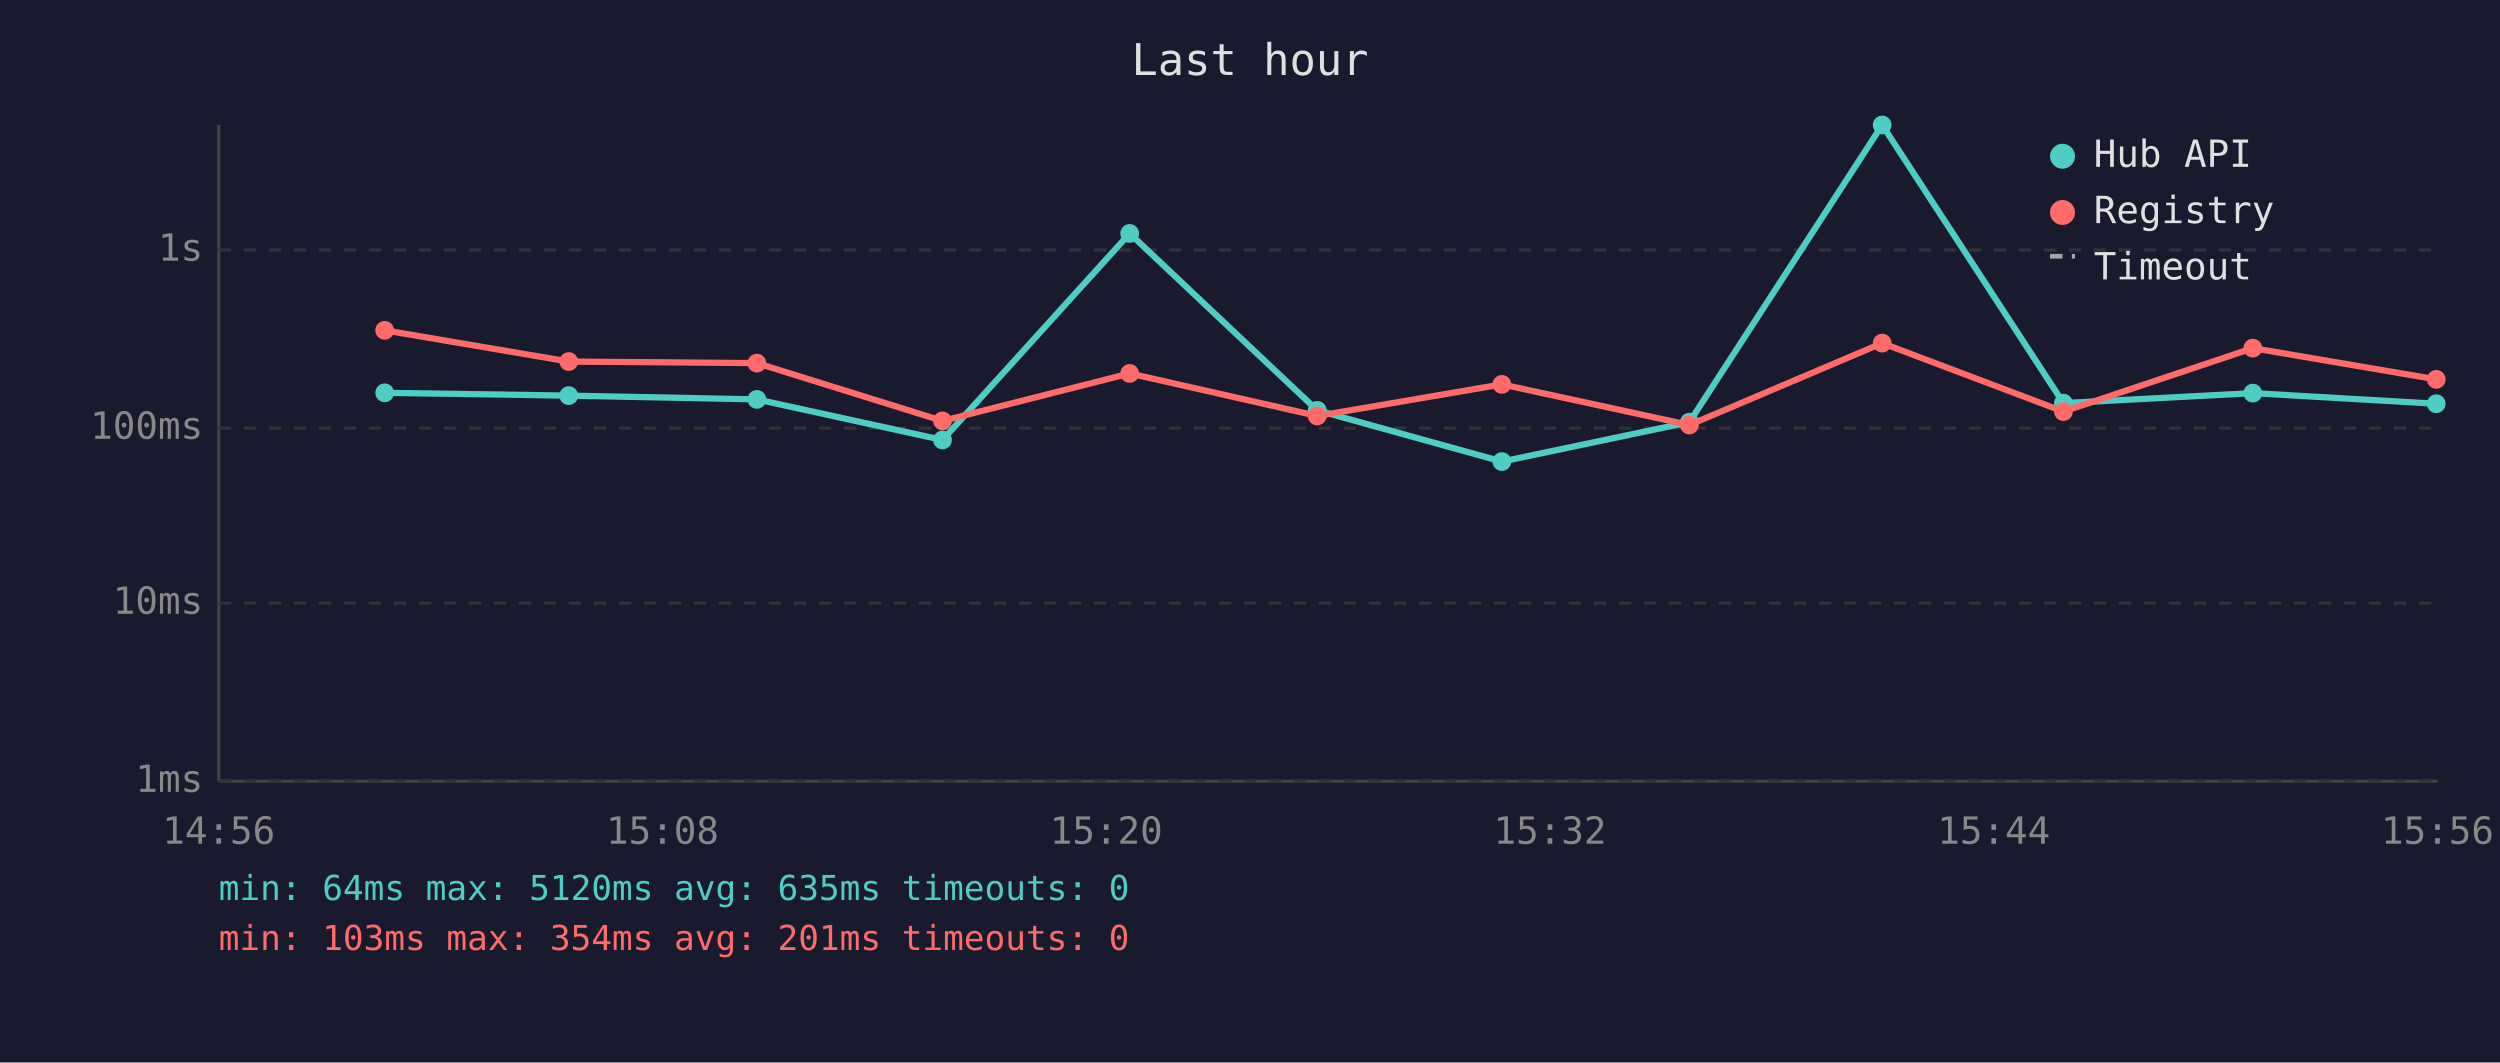
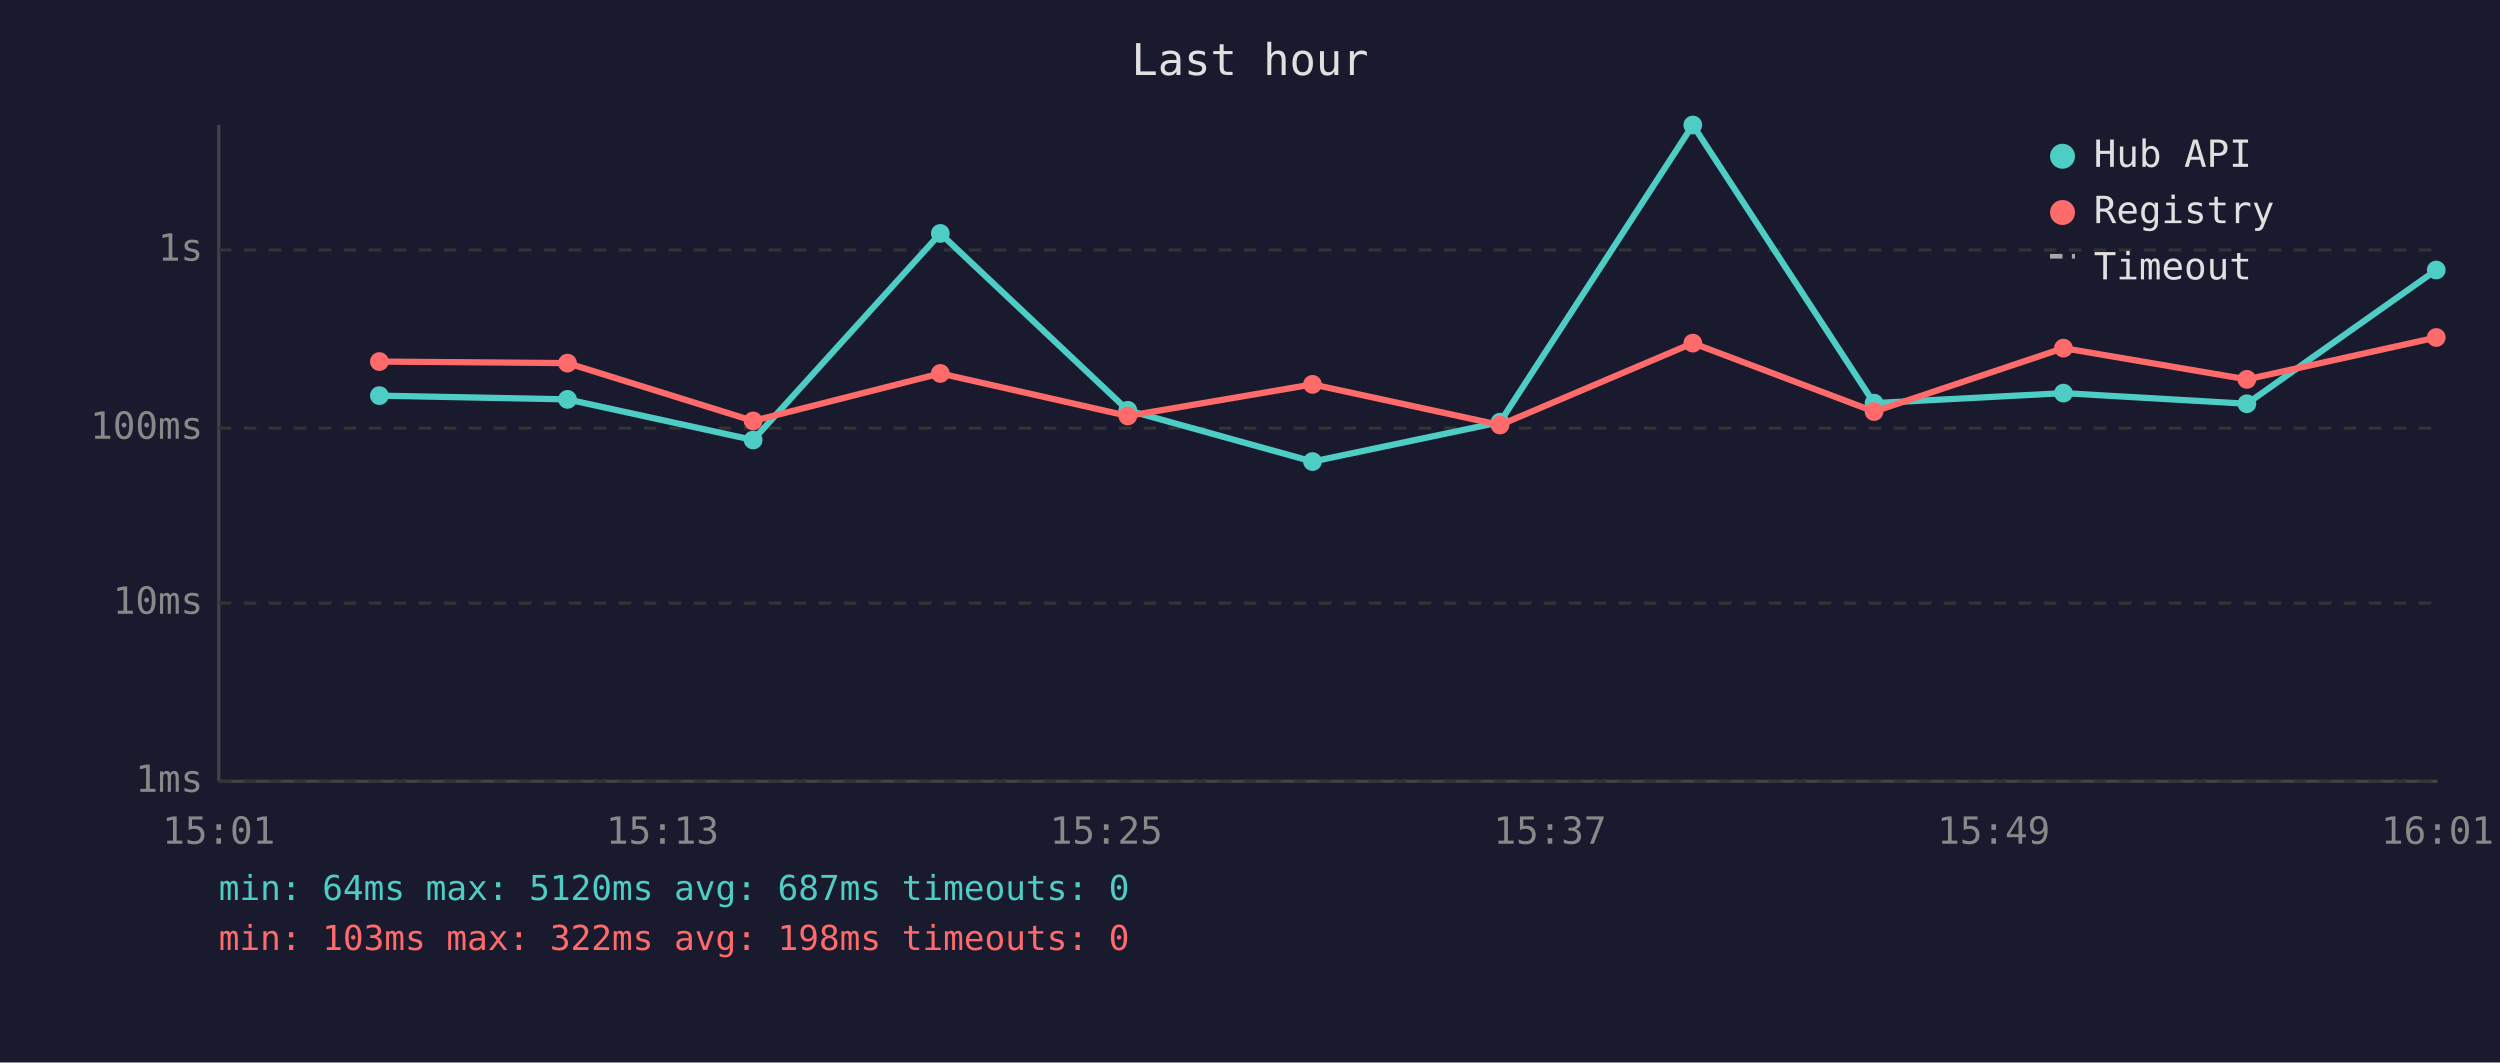
<svg xmlns="http://www.w3.org/2000/svg" viewBox="0 0 800 340" font-family="monospace" font-size="12">
  <rect width="800" height="340" fill="#1a1a2e" />
  <text x="400" y="24" fill="#e0e0e0" font-size="14" text-anchor="middle">Last hour</text>
  <line x1="70" y1="40" x2="70" y2="250" stroke="#444" stroke-width="1" />
  <line x1="70" y1="250" x2="780" y2="250" stroke="#444" stroke-width="1" />
  <line x1="70" y1="250" x2="780" y2="250" stroke="#333" stroke-width="1" stroke-dasharray="4" />
  <text x="65" y="250" fill="#888" text-anchor="end" dominant-baseline="middle">1ms</text>
  <line x1="70" y1="193" x2="780" y2="193" stroke="#333" stroke-width="1" stroke-dasharray="4" />
  <text x="65" y="193" fill="#888" text-anchor="end" dominant-baseline="middle">10ms</text>
  <line x1="70" y1="137" x2="780" y2="137" stroke="#333" stroke-width="1" stroke-dasharray="4" />
  <text x="65" y="137" fill="#888" text-anchor="end" dominant-baseline="middle">100ms</text>
  <line x1="70" y1="80" x2="780" y2="80" stroke="#333" stroke-width="1" stroke-dasharray="4" />
  <text x="65" y="80" fill="#888" text-anchor="end" dominant-baseline="middle">1s</text>
-   <text x="70" y="270" fill="#888" text-anchor="middle">14:56</text>
-   <text x="212" y="270" fill="#888" text-anchor="middle">15:08</text>
-   <text x="354" y="270" fill="#888" text-anchor="middle">15:20</text>
-   <text x="496" y="270" fill="#888" text-anchor="middle">15:32</text>
-   <text x="638" y="270" fill="#888" text-anchor="middle">15:44</text>
-   <text x="780" y="270" fill="#888" text-anchor="middle">15:56</text>
-   <polyline points="123.1,125.7 182.0,126.6 242.2,127.8 301.6,140.8 361.5,74.7 421.5,131.3 480.6,147.7 540.6,135.1 602.3,40.0 660.3,129.0 720.9,125.8 779.6,129.2" fill="none" stroke="#4ecdc4" stroke-width="2" opacity="1" />
-   <circle cx="123.1" cy="125.7" r="3" fill="#4ecdc4" />
-   <circle cx="182.0" cy="126.6" r="3" fill="#4ecdc4" />
-   <circle cx="242.2" cy="127.8" r="3" fill="#4ecdc4" />
-   <circle cx="301.6" cy="140.8" r="3" fill="#4ecdc4" />
-   <circle cx="361.5" cy="74.7" r="3" fill="#4ecdc4" />
-   <circle cx="421.5" cy="131.3" r="3" fill="#4ecdc4" />
-   <circle cx="480.6" cy="147.7" r="3" fill="#4ecdc4" />
-   <circle cx="540.6" cy="135.1" r="3" fill="#4ecdc4" />
-   <circle cx="602.3" cy="40.0" r="3" fill="#4ecdc4" />
-   <circle cx="660.3" cy="129.0" r="3" fill="#4ecdc4" />
-   <circle cx="720.9" cy="125.8" r="3" fill="#4ecdc4" />
-   <circle cx="779.6" cy="129.2" r="3" fill="#4ecdc4" />
-   <polyline points="123.1,105.7 182.0,115.7 242.2,116.2 301.6,134.7 361.5,119.5 421.5,133.1 480.6,123.0 540.6,136.0 602.3,109.8 660.3,131.7 720.9,111.4 779.6,121.4" fill="none" stroke="#ff6b6b" stroke-width="2" opacity="1" />
-   <circle cx="123.1" cy="105.7" r="3" fill="#ff6b6b" />
-   <circle cx="182.0" cy="115.7" r="3" fill="#ff6b6b" />
-   <circle cx="242.2" cy="116.2" r="3" fill="#ff6b6b" />
-   <circle cx="301.6" cy="134.7" r="3" fill="#ff6b6b" />
-   <circle cx="361.5" cy="119.5" r="3" fill="#ff6b6b" />
-   <circle cx="421.5" cy="133.1" r="3" fill="#ff6b6b" />
-   <circle cx="480.6" cy="123.0" r="3" fill="#ff6b6b" />
-   <circle cx="540.6" cy="136.0" r="3" fill="#ff6b6b" />
-   <circle cx="602.3" cy="109.8" r="3" fill="#ff6b6b" />
-   <circle cx="660.3" cy="131.7" r="3" fill="#ff6b6b" />
-   <circle cx="720.9" cy="111.4" r="3" fill="#ff6b6b" />
-   <circle cx="779.6" cy="121.4" r="3" fill="#ff6b6b" />
+   <text x="70" y="270" fill="#888" text-anchor="middle">15:01</text>
+   <text x="212" y="270" fill="#888" text-anchor="middle">15:13</text>
+   <text x="354" y="270" fill="#888" text-anchor="middle">15:25</text>
+   <text x="496" y="270" fill="#888" text-anchor="middle">15:37</text>
+   <text x="638" y="270" fill="#888" text-anchor="middle">15:49</text>
+   <text x="780" y="270" fill="#888" text-anchor="middle">16:01</text>
+   <polyline points="121.4,126.6 181.6,127.8 241.0,140.8 300.9,74.7 360.9,131.3 420.0,147.7 480.0,135.1 541.7,40.0 599.7,129.0 660.3,125.8 719.0,129.2 779.6,86.4" fill="none" stroke="#4ecdc4" stroke-width="2" opacity="1" />
+   <circle cx="121.4" cy="126.6" r="3" fill="#4ecdc4" />
+   <circle cx="181.6" cy="127.8" r="3" fill="#4ecdc4" />
+   <circle cx="241.0" cy="140.8" r="3" fill="#4ecdc4" />
+   <circle cx="300.9" cy="74.7" r="3" fill="#4ecdc4" />
+   <circle cx="360.9" cy="131.3" r="3" fill="#4ecdc4" />
+   <circle cx="420.0" cy="147.7" r="3" fill="#4ecdc4" />
+   <circle cx="480.0" cy="135.1" r="3" fill="#4ecdc4" />
+   <circle cx="541.7" cy="40.0" r="3" fill="#4ecdc4" />
+   <circle cx="599.7" cy="129.0" r="3" fill="#4ecdc4" />
+   <circle cx="660.3" cy="125.8" r="3" fill="#4ecdc4" />
+   <circle cx="719.0" cy="129.2" r="3" fill="#4ecdc4" />
+   <circle cx="779.6" cy="86.4" r="3" fill="#4ecdc4" />
+   <polyline points="121.4,115.7 181.6,116.2 241.0,134.7 300.9,119.5 360.9,133.1 420.0,123.0 480.0,136.0 541.7,109.8 599.7,131.7 660.3,111.4 719.0,121.4 779.6,108.0" fill="none" stroke="#ff6b6b" stroke-width="2" opacity="1" />
+   <circle cx="121.4" cy="115.7" r="3" fill="#ff6b6b" />
+   <circle cx="181.6" cy="116.2" r="3" fill="#ff6b6b" />
+   <circle cx="241.0" cy="134.7" r="3" fill="#ff6b6b" />
+   <circle cx="300.9" cy="119.5" r="3" fill="#ff6b6b" />
+   <circle cx="360.9" cy="133.1" r="3" fill="#ff6b6b" />
+   <circle cx="420.0" cy="123.0" r="3" fill="#ff6b6b" />
+   <circle cx="480.0" cy="136.0" r="3" fill="#ff6b6b" />
+   <circle cx="541.7" cy="109.8" r="3" fill="#ff6b6b" />
+   <circle cx="599.7" cy="131.7" r="3" fill="#ff6b6b" />
+   <circle cx="660.3" cy="111.4" r="3" fill="#ff6b6b" />
+   <circle cx="719.0" cy="121.4" r="3" fill="#ff6b6b" />
+   <circle cx="779.6" cy="108.0" r="3" fill="#ff6b6b" />
  <circle cx="660" cy="50" r="4" fill="#4ecdc4" />
  <text x="670" y="50" fill="#e0e0e0" dominant-baseline="middle">Hub API</text>
  <circle cx="660" cy="68" r="4" fill="#ff6b6b" />
  <text x="670" y="68" fill="#e0e0e0" dominant-baseline="middle">Registry</text>
  <line x1="656" y1="82" x2="664" y2="82" stroke="#e0e0e0" stroke-width="1.5" stroke-dasharray="4,3" opacity="0.7" />
  <text x="670" y="86" fill="#e0e0e0" dominant-baseline="middle">Timeout</text>
-   <text x="70" y="288" fill="#4ecdc4" font-size="11">min: 64ms  max: 5120ms  avg: 635ms  timeouts: 0</text>
-   <text x="70" y="304" fill="#ff6b6b" font-size="11">min: 103ms  max: 354ms  avg: 201ms  timeouts: 0</text>
+   <text x="70" y="288" fill="#4ecdc4" font-size="11">min: 64ms  max: 5120ms  avg: 687ms  timeouts: 0</text>
+   <text x="70" y="304" fill="#ff6b6b" font-size="11">min: 103ms  max: 322ms  avg: 198ms  timeouts: 0</text>
</svg>
